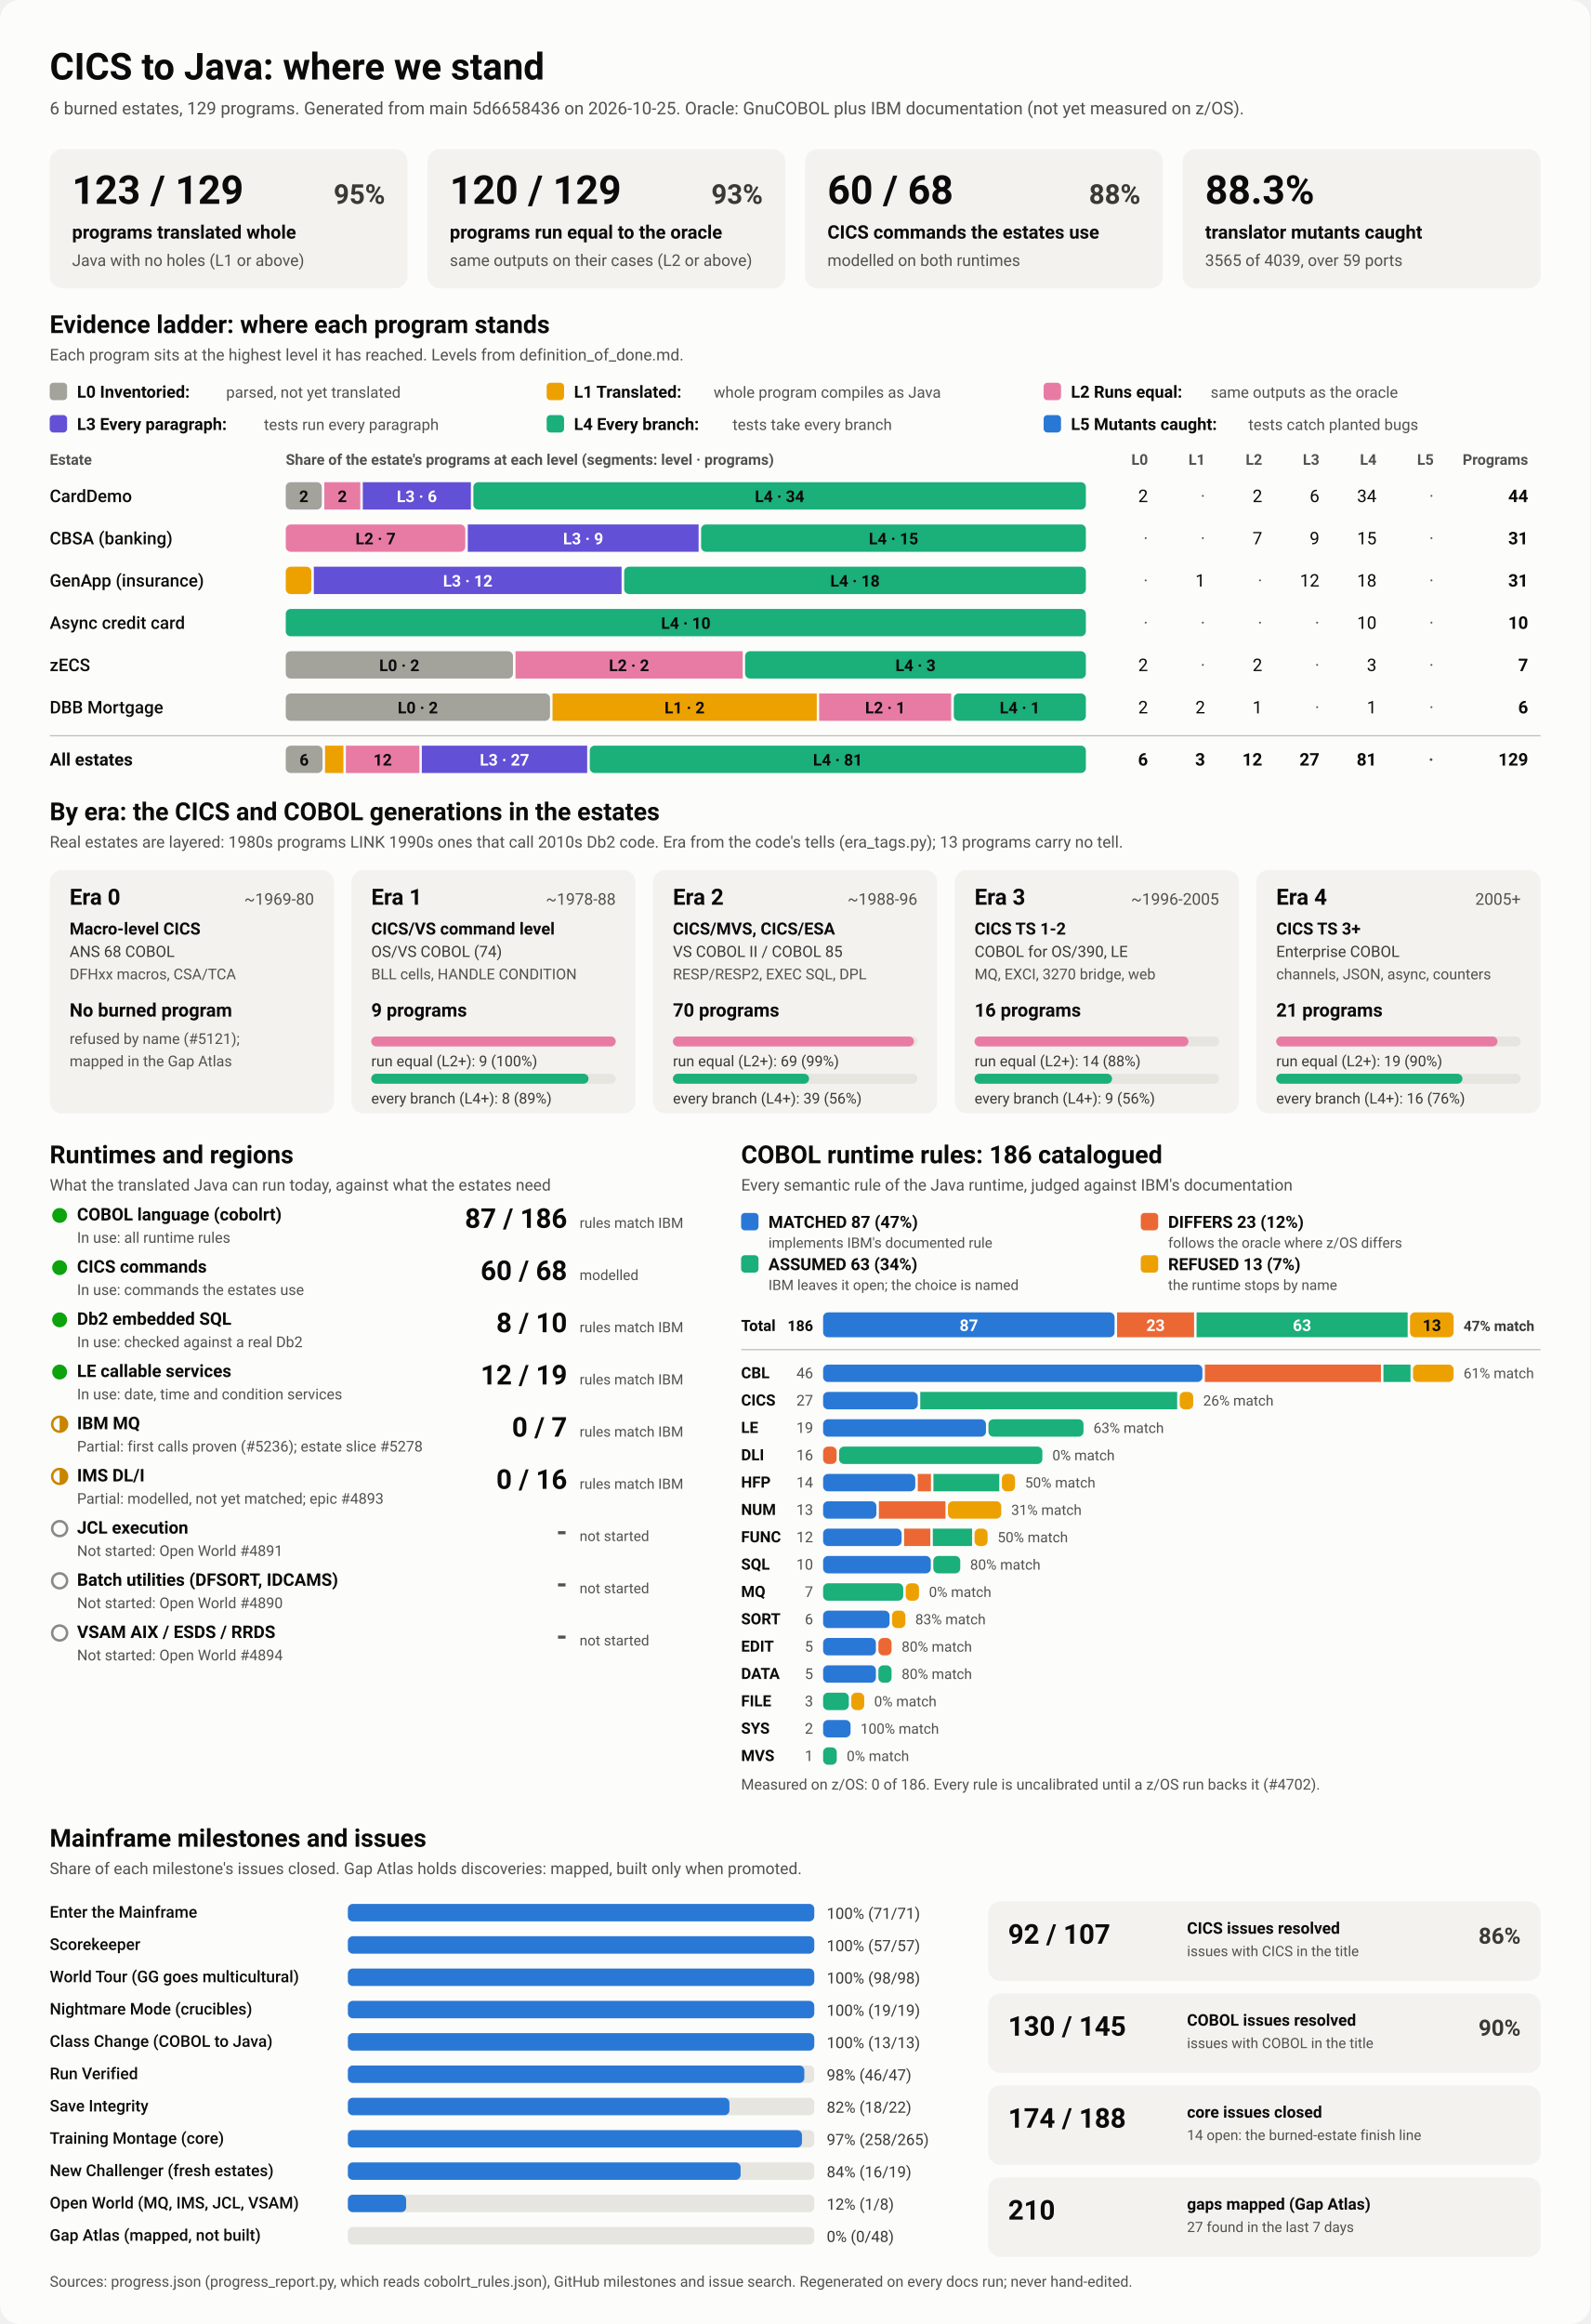
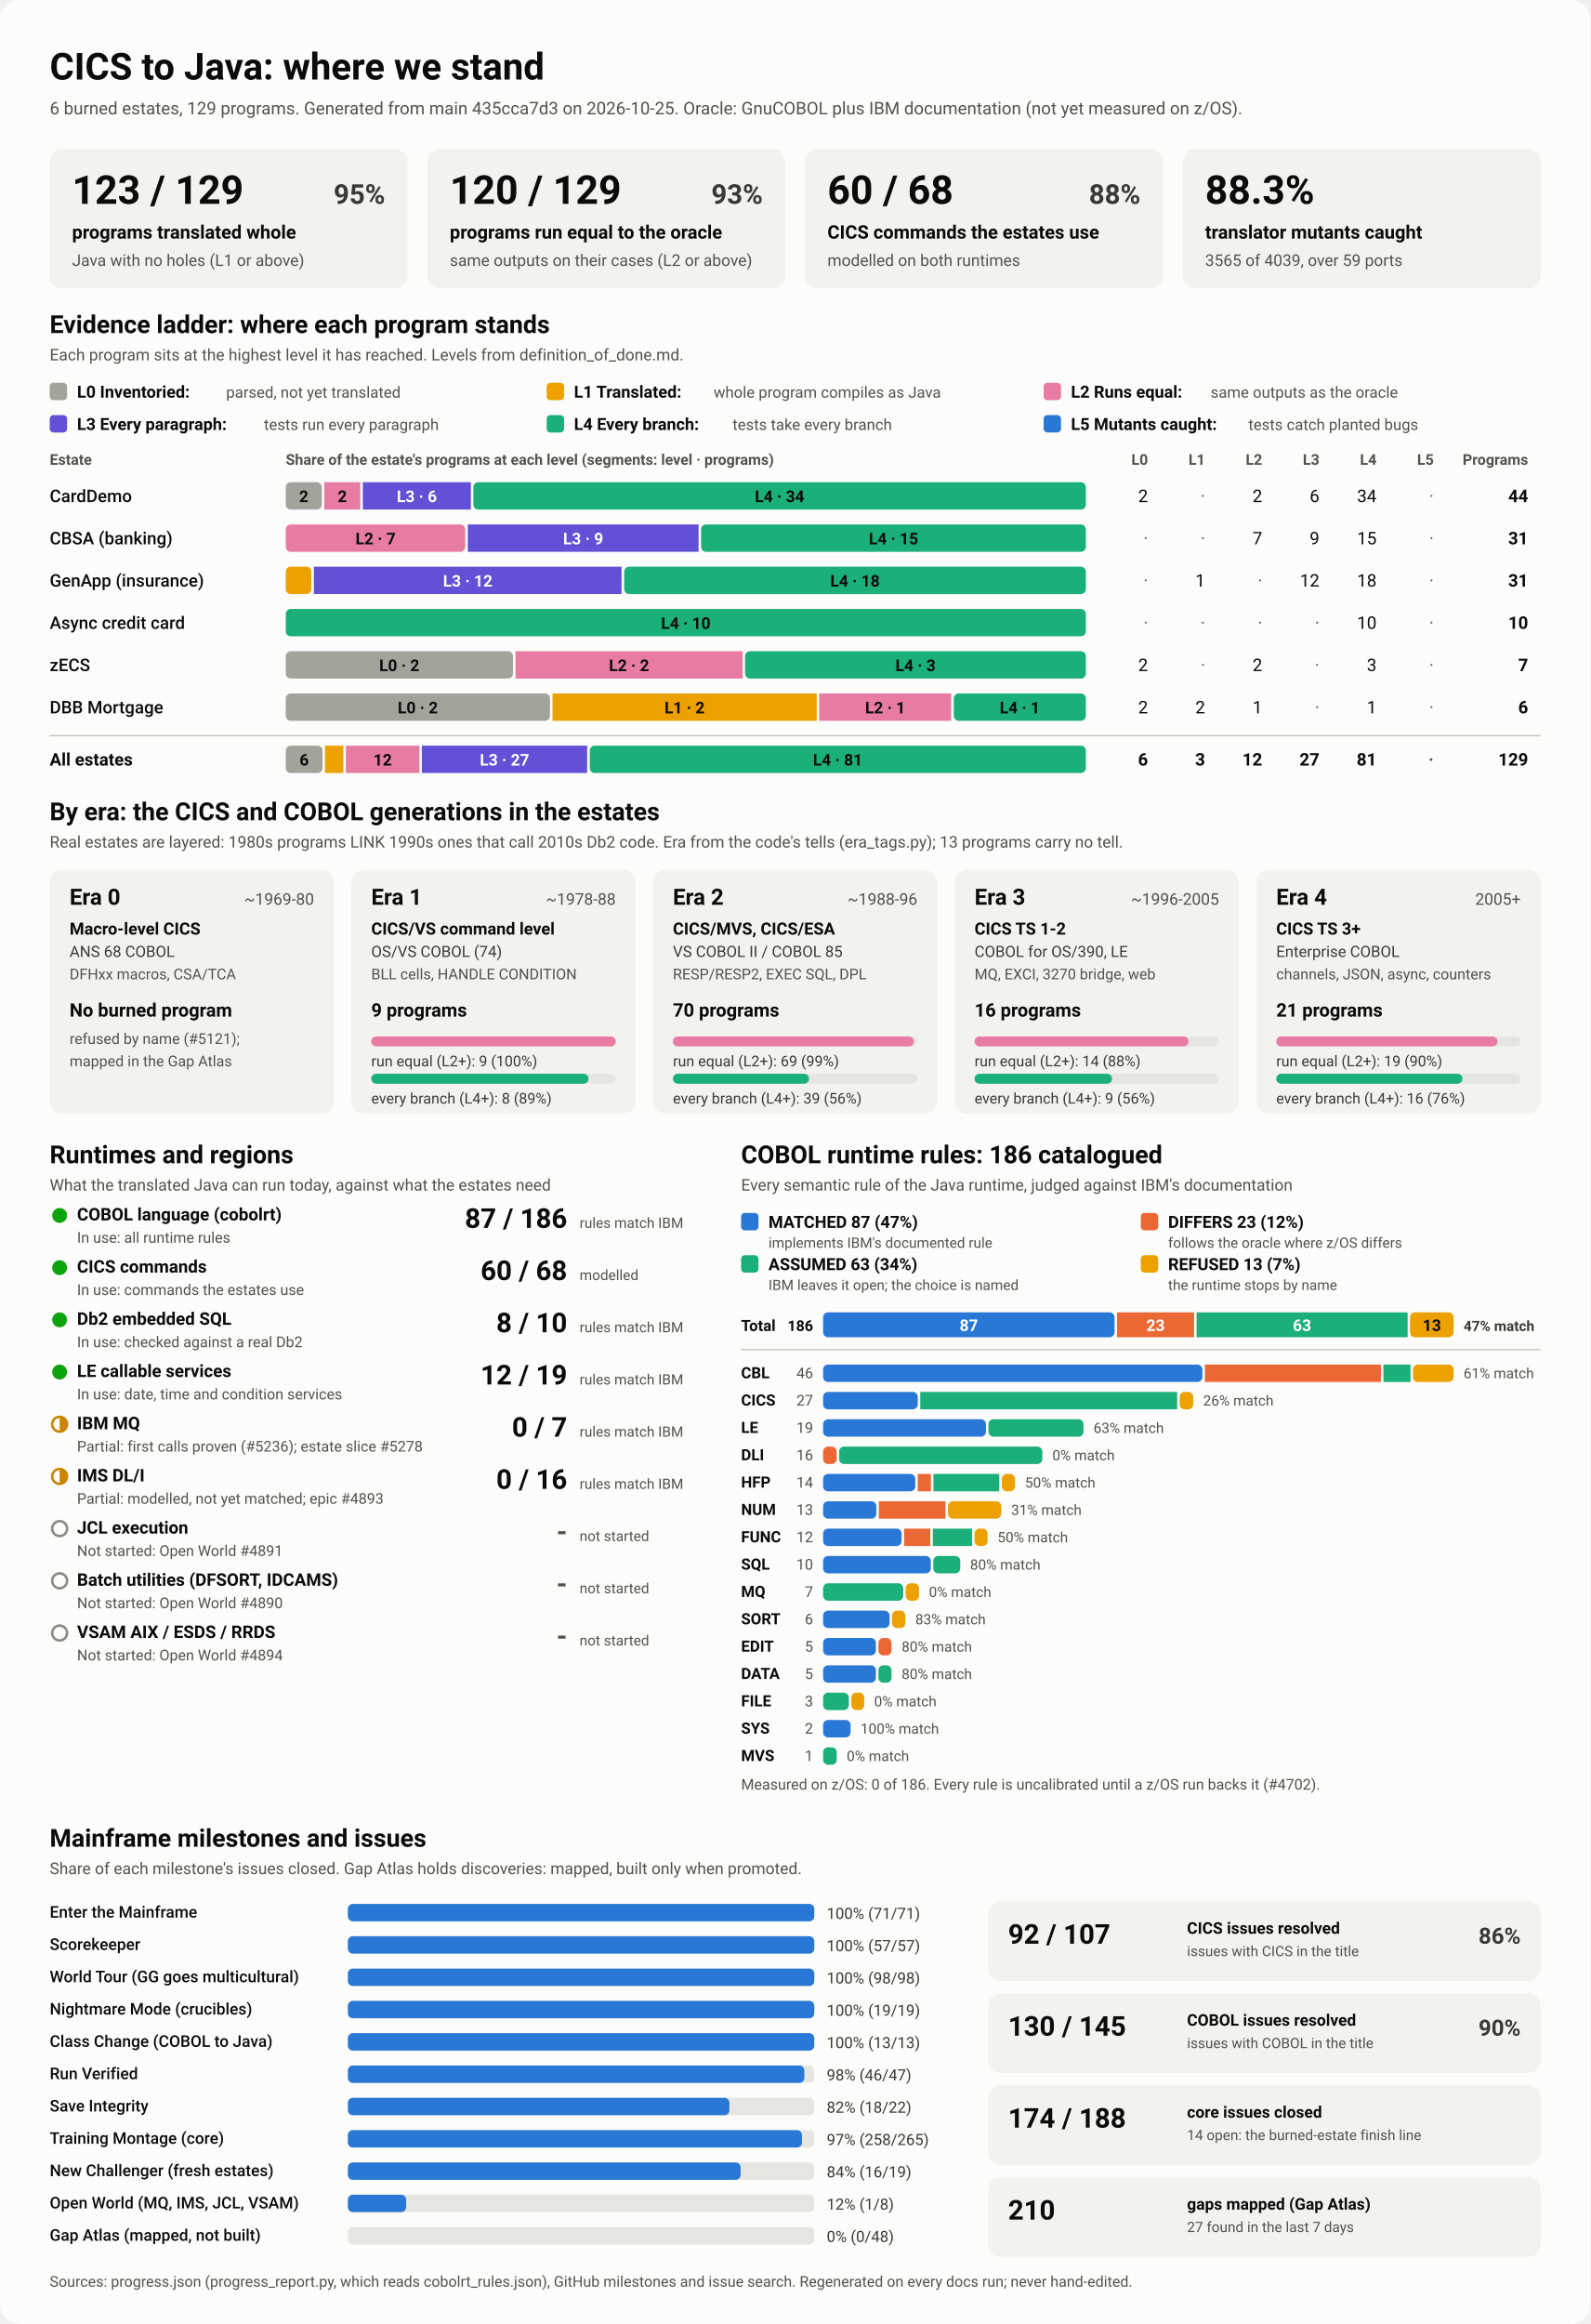
<svg xmlns="http://www.w3.org/2000/svg" viewBox="0 0 1280 1870" width="1280" height="1870" role="img" aria-labelledby="ttl">
  <style>
    svg { font-family: system-ui, -apple-system, 'Segoe UI', Roboto, Helvetica, Arial, sans-serif; }
    .bg { fill: #fcfcfb; }
    .card { fill: #f3f2ef; }
    .track { fill: #e6e5e0; }
    .rule { stroke: #c3c2b7; stroke-width: 1; }
    .t1 { fill: #0b0b0b; } .t2 { fill: #3a3936; } .t3 { fill: #52514e; }
    .on-dark { fill: #ffffff; } .on-light { fill: #0b0b0b; }
    .lv0 { fill: #a3a29b; } .lv1 { fill: #eda100; } .lv2 { fill: #e87ba4; } .lv3 { fill: #6250d6; } .lv4 { fill: #1baf7a; } .lv5 { fill: #2a78d6; } 
    .s0 { fill: #2a78d6; } .s1 { fill: #eb6834; } .s2 { fill: #1baf7a; } .s3 { fill: #eda100; } 
    .prog { fill: #2a78d6; }
    .st-good { fill: #0ca30c; } .st-warn { fill: none; stroke: #c98500; stroke-width: 2; }
    .st-warn-fill { fill: #c98500; } .st-none { fill: none; stroke: #8a8984; stroke-width: 2; }
    @media (prefers-color-scheme: dark) {
      .bg { fill: #1a1a19; } .card { fill: #242422; } .track { fill: #383835; } .rule { stroke: #52514e; }
      .t1 { fill: #f0efec; } .t2 { fill: #dddcd6; } .t3 { fill: #c3c2b7; }
      .on-light { fill: #0b0b0b; } .prog { fill: #3987e5; }
      .lv0 { fill: #6b6a64; } .lv1 { fill: #c98500; } .lv2 { fill: #d55181; } .lv3 { fill: #9085e9; } .lv4 { fill: #199e70; } .lv5 { fill: #3987e5; } 
      .s0 { fill: #3987e5; } .s1 { fill: #d95926; } .s2 { fill: #199e70; } .s3 { fill: #c98500; } 
    }
  </style>
  <rect class="bg" width="1280" height="1870" rx="16" />
  <text x="40.0" y="64.0" class="t1" font-size="30" font-weight="700" text-anchor="start">CICS to Java: where we stand</text>
-   <text x="40.0" y="92.0" class="t3" font-size="14" font-weight="400" text-anchor="start">6 burned estates, 129 programs. Generated from main 5d6658436 on 2026-10-25. Oracle: GnuCOBOL plus IBM documentation (not yet measured on z/OS).</text>
+   <text x="40.0" y="92.0" class="t3" font-size="14" font-weight="400" text-anchor="start">6 burned estates, 129 programs. Generated from main 435cca7d3 on 2026-10-25. Oracle: GnuCOBOL plus IBM documentation (not yet measured on z/OS).</text>
  <rect x="40.0" y="120.0" width="288.0" height="112.0" rx="10" class="card" />
  <text x="58.0" y="164.0" class="t1" font-size="32" font-weight="700" text-anchor="start">123 / 129</text>
  <text x="310.0" y="164.0" class="t2" font-size="22" font-weight="600" text-anchor="end">95%</text>
  <text x="58.0" y="192.0" class="t1" font-size="15" font-weight="600" text-anchor="start">programs translated whole</text>
  <text x="58.0" y="214.0" class="t3" font-size="13" font-weight="400" text-anchor="start">Java with no holes (L1 or above)</text>
  <rect x="344.0" y="120.0" width="288.0" height="112.0" rx="10" class="card" />
  <text x="362.0" y="164.0" class="t1" font-size="32" font-weight="700" text-anchor="start">120 / 129</text>
  <text x="614.0" y="164.0" class="t2" font-size="22" font-weight="600" text-anchor="end">93%</text>
  <text x="362.0" y="192.0" class="t1" font-size="15" font-weight="600" text-anchor="start">programs run equal to the oracle</text>
  <text x="362.0" y="214.0" class="t3" font-size="13" font-weight="400" text-anchor="start">same outputs on their cases (L2 or above)</text>
  <rect x="648.0" y="120.0" width="288.0" height="112.0" rx="10" class="card" />
  <text x="666.0" y="164.0" class="t1" font-size="32" font-weight="700" text-anchor="start">60 / 68</text>
  <text x="918.0" y="164.0" class="t2" font-size="22" font-weight="600" text-anchor="end">88%</text>
  <text x="666.0" y="192.0" class="t1" font-size="15" font-weight="600" text-anchor="start">CICS commands the estates use</text>
  <text x="666.0" y="214.0" class="t3" font-size="13" font-weight="400" text-anchor="start">modelled on both runtimes</text>
  <rect x="952.0" y="120.0" width="288.0" height="112.0" rx="10" class="card" />
  <text x="970.0" y="164.0" class="t1" font-size="32" font-weight="700" text-anchor="start">88.3%</text>
  <text x="970.0" y="192.0" class="t1" font-size="15" font-weight="600" text-anchor="start">translator mutants caught</text>
  <text x="970.0" y="214.0" class="t3" font-size="13" font-weight="400" text-anchor="start">3565 of 4039, over 59 ports</text>
  <text x="40.0" y="268.0" class="t1" font-size="20" font-weight="700" text-anchor="start">Evidence ladder: where each program stands</text>
  <text x="40.0" y="290.0" class="t3" font-size="13" font-weight="400" text-anchor="start">Each program sits at the highest level it has reached. Levels from definition_of_done.md.</text>
  <rect x="40.0" y="308.0" width="14.0" height="14.0" rx="3" class="lv0" />
  <text x="62.0" y="320.0" class="t1" font-size="13.5" font-weight="600" text-anchor="start">L0 Inventoried:</text>
  <text x="182.0" y="320.0" class="t3" font-size="12.5" font-weight="400" text-anchor="start">parsed, not yet translated</text>
  <rect x="440.0" y="308.0" width="14.0" height="14.0" rx="3" class="lv1" />
  <text x="462.0" y="320.0" class="t1" font-size="13.5" font-weight="600" text-anchor="start">L1 Translated:</text>
  <text x="574.4" y="320.0" class="t3" font-size="12.5" font-weight="400" text-anchor="start">whole program compiles as Java</text>
  <rect x="840.0" y="308.0" width="14.0" height="14.0" rx="3" class="lv2" />
  <text x="862.0" y="320.0" class="t1" font-size="13.5" font-weight="600" text-anchor="start">L2 Runs equal:</text>
  <text x="974.4" y="320.0" class="t3" font-size="12.5" font-weight="400" text-anchor="start">same outputs as the oracle</text>
  <rect x="40.0" y="334.0" width="14.0" height="14.0" rx="3" class="lv3" />
  <text x="62.0" y="346.0" class="t1" font-size="13.5" font-weight="600" text-anchor="start">L3 Every paragraph:</text>
  <text x="212.4" y="346.0" class="t3" font-size="12.5" font-weight="400" text-anchor="start">tests run every paragraph</text>
  <rect x="440.0" y="334.0" width="14.0" height="14.0" rx="3" class="lv4" />
  <text x="462.0" y="346.0" class="t1" font-size="13.5" font-weight="600" text-anchor="start">L4 Every branch:</text>
  <text x="589.6" y="346.0" class="t3" font-size="12.5" font-weight="400" text-anchor="start">tests take every branch</text>
  <rect x="840.0" y="334.0" width="14.0" height="14.0" rx="3" class="lv5" />
  <text x="862.0" y="346.0" class="t1" font-size="13.5" font-weight="600" text-anchor="start">L5 Mutants caught:</text>
  <text x="1004.8" y="346.0" class="t3" font-size="12.5" font-weight="400" text-anchor="start">tests catch planted bugs</text>
  <text x="40.0" y="374.0" class="t3" font-size="12" font-weight="600" text-anchor="start">Estate</text>
  <text x="230.0" y="374.0" class="t3" font-size="12" font-weight="600" text-anchor="start">Share of the estate's programs at each level (segments: level · programs)</text>
  <text x="924.0" y="374.0" class="t3" font-size="12" font-weight="600" text-anchor="end">L0</text>
  <text x="970.0" y="374.0" class="t3" font-size="12" font-weight="600" text-anchor="end">L1</text>
  <text x="1016.0" y="374.0" class="t3" font-size="12" font-weight="600" text-anchor="end">L2</text>
  <text x="1062.0" y="374.0" class="t3" font-size="12" font-weight="600" text-anchor="end">L3</text>
  <text x="1108.0" y="374.0" class="t3" font-size="12" font-weight="600" text-anchor="end">L4</text>
  <text x="1154.0" y="374.0" class="t3" font-size="12" font-weight="600" text-anchor="end">L5</text>
  <text x="1230.0" y="374.0" class="t3" font-size="12" font-weight="600" text-anchor="end">Programs</text>
  <text x="40.0" y="404.0" class="t1" font-size="14" font-weight="500" text-anchor="start">CardDemo</text>
  <rect x="230.0" y="388.0" width="29.0" height="22.0" rx="4" class="lv0" />
  <text x="244.5" y="404.0" class="on-light" font-size="13" font-weight="600" text-anchor="middle">2</text>
  <rect x="261.0" y="388.0" width="29.0" height="22.0" rx="0" class="lv2" />
  <text x="275.5" y="404.0" class="on-light" font-size="13" font-weight="600" text-anchor="middle">2</text>
  <rect x="292.0" y="388.0" width="87.0" height="22.0" rx="0" class="lv3" />
  <text x="335.5" y="404.0" class="on-dark" font-size="13" font-weight="600" text-anchor="middle">L3 · 6</text>
  <rect x="381.0" y="388.0" width="493.0" height="22.0" rx="4" class="lv4" />
  <text x="627.5" y="404.0" class="on-light" font-size="13" font-weight="600" text-anchor="middle">L4 · 34</text>
  <text x="924.0" y="404.0" class="t1" font-size="14" font-weight="400" text-anchor="end">2</text>
  <text x="970.0" y="404.0" class="t3" font-size="14" font-weight="400" text-anchor="end">·</text>
  <text x="1016.0" y="404.0" class="t1" font-size="14" font-weight="400" text-anchor="end">2</text>
  <text x="1062.0" y="404.0" class="t1" font-size="14" font-weight="400" text-anchor="end">6</text>
  <text x="1108.0" y="404.0" class="t1" font-size="14" font-weight="400" text-anchor="end">34</text>
  <text x="1154.0" y="404.0" class="t3" font-size="14" font-weight="400" text-anchor="end">·</text>
  <text x="1230.0" y="404.0" class="t1" font-size="14" font-weight="700" text-anchor="end">44</text>
  <text x="40.0" y="438.0" class="t1" font-size="14" font-weight="500" text-anchor="start">CBSA (banking)</text>
  <rect x="230.0" y="422.0" width="144.5" height="22.0" rx="4" class="lv2" />
  <text x="302.3" y="438.0" class="on-light" font-size="13" font-weight="600" text-anchor="middle">L2 · 7</text>
  <rect x="376.5" y="422.0" width="185.8" height="22.0" rx="0" class="lv3" />
  <text x="469.4" y="438.0" class="on-dark" font-size="13" font-weight="600" text-anchor="middle">L3 · 9</text>
  <rect x="564.3" y="422.0" width="309.7" height="22.0" rx="4" class="lv4" />
  <text x="719.2" y="438.0" class="on-light" font-size="13" font-weight="600" text-anchor="middle">L4 · 15</text>
  <text x="924.0" y="438.0" class="t3" font-size="14" font-weight="400" text-anchor="end">·</text>
  <text x="970.0" y="438.0" class="t3" font-size="14" font-weight="400" text-anchor="end">·</text>
  <text x="1016.0" y="438.0" class="t1" font-size="14" font-weight="400" text-anchor="end">7</text>
  <text x="1062.0" y="438.0" class="t1" font-size="14" font-weight="400" text-anchor="end">9</text>
  <text x="1108.0" y="438.0" class="t1" font-size="14" font-weight="400" text-anchor="end">15</text>
  <text x="1154.0" y="438.0" class="t3" font-size="14" font-weight="400" text-anchor="end">·</text>
  <text x="1230.0" y="438.0" class="t1" font-size="14" font-weight="700" text-anchor="end">31</text>
  <text x="40.0" y="472.0" class="t1" font-size="14" font-weight="500" text-anchor="start">GenApp (insurance)</text>
  <rect x="230.0" y="456.0" width="20.6" height="22.0" rx="4" class="lv1" />
  <rect x="252.6" y="456.0" width="247.7" height="22.0" rx="0" class="lv3" />
  <text x="376.5" y="472.0" class="on-dark" font-size="13" font-weight="600" text-anchor="middle">L3 · 12</text>
  <rect x="502.4" y="456.0" width="371.6" height="22.0" rx="4" class="lv4" />
  <text x="688.2" y="472.0" class="on-light" font-size="13" font-weight="600" text-anchor="middle">L4 · 18</text>
  <text x="924.0" y="472.0" class="t3" font-size="14" font-weight="400" text-anchor="end">·</text>
  <text x="970.0" y="472.0" class="t1" font-size="14" font-weight="400" text-anchor="end">1</text>
  <text x="1016.0" y="472.0" class="t3" font-size="14" font-weight="400" text-anchor="end">·</text>
  <text x="1062.0" y="472.0" class="t1" font-size="14" font-weight="400" text-anchor="end">12</text>
  <text x="1108.0" y="472.0" class="t1" font-size="14" font-weight="400" text-anchor="end">18</text>
  <text x="1154.0" y="472.0" class="t3" font-size="14" font-weight="400" text-anchor="end">·</text>
  <text x="1230.0" y="472.0" class="t1" font-size="14" font-weight="700" text-anchor="end">31</text>
  <text x="40.0" y="506.0" class="t1" font-size="14" font-weight="500" text-anchor="start">Async credit card</text>
  <rect x="230.0" y="490.0" width="644.0" height="22.0" rx="4" class="lv4" />
  <text x="552.0" y="506.0" class="on-light" font-size="13" font-weight="600" text-anchor="middle">L4 · 10</text>
  <text x="924.0" y="506.0" class="t3" font-size="14" font-weight="400" text-anchor="end">·</text>
  <text x="970.0" y="506.0" class="t3" font-size="14" font-weight="400" text-anchor="end">·</text>
  <text x="1016.0" y="506.0" class="t3" font-size="14" font-weight="400" text-anchor="end">·</text>
  <text x="1062.0" y="506.0" class="t3" font-size="14" font-weight="400" text-anchor="end">·</text>
  <text x="1108.0" y="506.0" class="t1" font-size="14" font-weight="400" text-anchor="end">10</text>
  <text x="1154.0" y="506.0" class="t3" font-size="14" font-weight="400" text-anchor="end">·</text>
  <text x="1230.0" y="506.0" class="t1" font-size="14" font-weight="700" text-anchor="end">10</text>
  <text x="40.0" y="540.0" class="t1" font-size="14" font-weight="500" text-anchor="start">zECS</text>
  <rect x="230.0" y="524.0" width="182.9" height="22.0" rx="4" class="lv0" />
  <text x="321.4" y="540.0" class="on-light" font-size="13" font-weight="600" text-anchor="middle">L0 · 2</text>
  <rect x="414.9" y="524.0" width="182.9" height="22.0" rx="0" class="lv2" />
  <text x="506.3" y="540.0" class="on-light" font-size="13" font-weight="600" text-anchor="middle">L2 · 2</text>
  <rect x="599.7" y="524.0" width="274.3" height="22.0" rx="4" class="lv4" />
  <text x="736.9" y="540.0" class="on-light" font-size="13" font-weight="600" text-anchor="middle">L4 · 3</text>
  <text x="924.0" y="540.0" class="t1" font-size="14" font-weight="400" text-anchor="end">2</text>
  <text x="970.0" y="540.0" class="t3" font-size="14" font-weight="400" text-anchor="end">·</text>
  <text x="1016.0" y="540.0" class="t1" font-size="14" font-weight="400" text-anchor="end">2</text>
  <text x="1062.0" y="540.0" class="t3" font-size="14" font-weight="400" text-anchor="end">·</text>
  <text x="1108.0" y="540.0" class="t1" font-size="14" font-weight="400" text-anchor="end">3</text>
  <text x="1154.0" y="540.0" class="t3" font-size="14" font-weight="400" text-anchor="end">·</text>
  <text x="1230.0" y="540.0" class="t1" font-size="14" font-weight="700" text-anchor="end">7</text>
  <text x="40.0" y="574.0" class="t1" font-size="14" font-weight="500" text-anchor="start">DBB Mortgage</text>
  <rect x="230.0" y="558.0" width="212.7" height="22.0" rx="4" class="lv0" />
  <text x="336.3" y="574.0" class="on-light" font-size="13" font-weight="600" text-anchor="middle">L0 · 2</text>
  <rect x="444.7" y="558.0" width="212.7" height="22.0" rx="0" class="lv1" />
  <text x="551.0" y="574.0" class="on-light" font-size="13" font-weight="600" text-anchor="middle">L1 · 2</text>
  <rect x="659.3" y="558.0" width="106.3" height="22.0" rx="0" class="lv2" />
  <text x="712.5" y="574.0" class="on-light" font-size="13" font-weight="600" text-anchor="middle">L2 · 1</text>
  <rect x="767.7" y="558.0" width="106.3" height="22.0" rx="4" class="lv4" />
  <text x="820.8" y="574.0" class="on-light" font-size="13" font-weight="600" text-anchor="middle">L4 · 1</text>
  <text x="924.0" y="574.0" class="t1" font-size="14" font-weight="400" text-anchor="end">2</text>
  <text x="970.0" y="574.0" class="t1" font-size="14" font-weight="400" text-anchor="end">2</text>
  <text x="1016.0" y="574.0" class="t1" font-size="14" font-weight="400" text-anchor="end">1</text>
  <text x="1062.0" y="574.0" class="t3" font-size="14" font-weight="400" text-anchor="end">·</text>
  <text x="1108.0" y="574.0" class="t1" font-size="14" font-weight="400" text-anchor="end">1</text>
  <text x="1154.0" y="574.0" class="t3" font-size="14" font-weight="400" text-anchor="end">·</text>
  <text x="1230.0" y="574.0" class="t1" font-size="14" font-weight="700" text-anchor="end">6</text>
  <line x1="40" x2="1240" y1="592" y2="592" class="rule" />
  <text x="40.0" y="616.0" class="t1" font-size="14" font-weight="700" text-anchor="start">All estates</text>
  <rect x="230.0" y="600.0" width="29.6" height="22.0" rx="4" class="lv0" />
  <text x="244.8" y="616.0" class="on-light" font-size="13" font-weight="600" text-anchor="middle">6</text>
  <rect x="261.6" y="600.0" width="14.8" height="22.0" rx="0" class="lv1" />
  <rect x="278.4" y="600.0" width="59.2" height="22.0" rx="0" class="lv2" />
  <text x="308.0" y="616.0" class="on-light" font-size="13" font-weight="600" text-anchor="middle">12</text>
  <rect x="339.5" y="600.0" width="133.1" height="22.0" rx="0" class="lv3" />
  <text x="406.1" y="616.0" class="on-dark" font-size="13" font-weight="600" text-anchor="middle">L3 · 27</text>
  <rect x="474.7" y="600.0" width="399.3" height="22.0" rx="4" class="lv4" />
  <text x="674.3" y="616.0" class="on-light" font-size="13" font-weight="600" text-anchor="middle">L4 · 81</text>
  <text x="924.0" y="616.0" class="t1" font-size="14" font-weight="700" text-anchor="end">6</text>
  <text x="970.0" y="616.0" class="t1" font-size="14" font-weight="700" text-anchor="end">3</text>
  <text x="1016.0" y="616.0" class="t1" font-size="14" font-weight="700" text-anchor="end">12</text>
  <text x="1062.0" y="616.0" class="t1" font-size="14" font-weight="700" text-anchor="end">27</text>
  <text x="1108.0" y="616.0" class="t1" font-size="14" font-weight="700" text-anchor="end">81</text>
  <text x="1154.0" y="616.0" class="t3" font-size="14" font-weight="700" text-anchor="end">·</text>
  <text x="1230.0" y="616.0" class="t1" font-size="14" font-weight="700" text-anchor="end">129</text>
  <text x="40.0" y="660.0" class="t1" font-size="20" font-weight="700" text-anchor="start">By era: the CICS and COBOL generations in the estates</text>
  <text x="40.0" y="682.0" class="t3" font-size="13" font-weight="400" text-anchor="start">Real estates are layered: 1980s programs LINK 1990s ones that call 2010s Db2 code. Era from the code's tells (era_tags.py); 13 programs carry no tell.</text>
  <rect x="40.0" y="700.0" width="228.8" height="196.0" rx="10" class="card" />
  <text x="56.0" y="728.0" class="t1" font-size="18" font-weight="700" text-anchor="start">Era 0</text>
  <text x="252.8" y="728.0" class="t3" font-size="13" font-weight="400" text-anchor="end">~1969-80</text>
  <text x="56.0" y="752.0" class="t1" font-size="13.5" font-weight="600" text-anchor="start">Macro-level CICS</text>
  <text x="56.0" y="770.0" class="t2" font-size="12.5" font-weight="400" text-anchor="start">ANS 68 COBOL</text>
  <text x="56.0" y="788.0" class="t3" font-size="12" font-weight="400" text-anchor="start">DFHxx macros, CSA/TCA</text>
  <text x="56.0" y="818.0" class="t1" font-size="15" font-weight="700" text-anchor="start">No burned program</text>
  <text x="56.0" y="840.0" class="t3" font-size="12" font-weight="400" text-anchor="start">refused by name (#5121);</text>
  <text x="56.0" y="858.0" class="t3" font-size="12" font-weight="400" text-anchor="start">mapped in the Gap Atlas</text>
  <rect x="282.8" y="700.0" width="228.8" height="196.0" rx="10" class="card" />
  <text x="298.8" y="728.0" class="t1" font-size="18" font-weight="700" text-anchor="start">Era 1</text>
  <text x="495.6" y="728.0" class="t3" font-size="13" font-weight="400" text-anchor="end">~1978-88</text>
  <text x="298.8" y="752.0" class="t1" font-size="13.5" font-weight="600" text-anchor="start">CICS/VS command level</text>
  <text x="298.8" y="770.0" class="t2" font-size="12.5" font-weight="400" text-anchor="start">OS/VS COBOL (74)</text>
  <text x="298.8" y="788.0" class="t3" font-size="12" font-weight="400" text-anchor="start">BLL cells, HANDLE CONDITION</text>
  <text x="298.8" y="818.0" class="t1" font-size="15" font-weight="700" text-anchor="start">9 programs</text>
  <rect x="298.8" y="834.0" width="196.8" height="8.0" rx="4" class="track" />
  <rect x="298.8" y="834.0" width="196.8" height="8.0" rx="4" class="lv2" />
  <text x="298.8" y="858.0" class="t2" font-size="12" font-weight="400" text-anchor="start">run equal (L2+): 9 (100%)</text>
  <rect x="298.8" y="864.0" width="196.8" height="8.0" rx="4" class="track" />
  <rect x="298.8" y="864.0" width="174.9" height="8.0" rx="4" class="lv4" />
  <text x="298.8" y="888.0" class="t2" font-size="12" font-weight="400" text-anchor="start">every branch (L4+): 8 (89%)</text>
  <rect x="525.6" y="700.0" width="228.8" height="196.0" rx="10" class="card" />
  <text x="541.6" y="728.0" class="t1" font-size="18" font-weight="700" text-anchor="start">Era 2</text>
  <text x="738.4" y="728.0" class="t3" font-size="13" font-weight="400" text-anchor="end">~1988-96</text>
  <text x="541.6" y="752.0" class="t1" font-size="13.5" font-weight="600" text-anchor="start">CICS/MVS, CICS/ESA</text>
  <text x="541.6" y="770.0" class="t2" font-size="12.5" font-weight="400" text-anchor="start">VS COBOL II / COBOL 85</text>
  <text x="541.6" y="788.0" class="t3" font-size="12" font-weight="400" text-anchor="start">RESP/RESP2, EXEC SQL, DPL</text>
  <text x="541.6" y="818.0" class="t1" font-size="15" font-weight="700" text-anchor="start">70 programs</text>
  <rect x="541.6" y="834.0" width="196.8" height="8.0" rx="4" class="track" />
  <rect x="541.6" y="834.0" width="194.0" height="8.0" rx="4" class="lv2" />
  <text x="541.6" y="858.0" class="t2" font-size="12" font-weight="400" text-anchor="start">run equal (L2+): 69 (99%)</text>
  <rect x="541.6" y="864.0" width="196.8" height="8.0" rx="4" class="track" />
  <rect x="541.6" y="864.0" width="109.6" height="8.0" rx="4" class="lv4" />
  <text x="541.6" y="888.0" class="t2" font-size="12" font-weight="400" text-anchor="start">every branch (L4+): 39 (56%)</text>
  <rect x="768.4" y="700.0" width="228.8" height="196.0" rx="10" class="card" />
  <text x="784.4" y="728.0" class="t1" font-size="18" font-weight="700" text-anchor="start">Era 3</text>
  <text x="981.2" y="728.0" class="t3" font-size="13" font-weight="400" text-anchor="end">~1996-2005</text>
  <text x="784.4" y="752.0" class="t1" font-size="13.5" font-weight="600" text-anchor="start">CICS TS 1-2</text>
  <text x="784.4" y="770.0" class="t2" font-size="12.5" font-weight="400" text-anchor="start">COBOL for OS/390, LE</text>
  <text x="784.4" y="788.0" class="t3" font-size="12" font-weight="400" text-anchor="start">MQ, EXCI, 3270 bridge, web</text>
  <text x="784.4" y="818.0" class="t1" font-size="15" font-weight="700" text-anchor="start">16 programs</text>
  <rect x="784.4" y="834.0" width="196.8" height="8.0" rx="4" class="track" />
  <rect x="784.4" y="834.0" width="172.2" height="8.0" rx="4" class="lv2" />
  <text x="784.4" y="858.0" class="t2" font-size="12" font-weight="400" text-anchor="start">run equal (L2+): 14 (88%)</text>
  <rect x="784.4" y="864.0" width="196.8" height="8.0" rx="4" class="track" />
  <rect x="784.4" y="864.0" width="110.7" height="8.0" rx="4" class="lv4" />
  <text x="784.4" y="888.0" class="t2" font-size="12" font-weight="400" text-anchor="start">every branch (L4+): 9 (56%)</text>
  <rect x="1011.2" y="700.0" width="228.8" height="196.0" rx="10" class="card" />
  <text x="1027.2" y="728.0" class="t1" font-size="18" font-weight="700" text-anchor="start">Era 4</text>
  <text x="1224.0" y="728.0" class="t3" font-size="13" font-weight="400" text-anchor="end">2005+</text>
  <text x="1027.2" y="752.0" class="t1" font-size="13.5" font-weight="600" text-anchor="start">CICS TS 3+</text>
  <text x="1027.2" y="770.0" class="t2" font-size="12.5" font-weight="400" text-anchor="start">Enterprise COBOL</text>
  <text x="1027.2" y="788.0" class="t3" font-size="12" font-weight="400" text-anchor="start">channels, JSON, async, counters</text>
  <text x="1027.2" y="818.0" class="t1" font-size="15" font-weight="700" text-anchor="start">21 programs</text>
  <rect x="1027.2" y="834.0" width="196.8" height="8.0" rx="4" class="track" />
  <rect x="1027.2" y="834.0" width="178.1" height="8.0" rx="4" class="lv2" />
  <text x="1027.2" y="858.0" class="t2" font-size="12" font-weight="400" text-anchor="start">run equal (L2+): 19 (90%)</text>
  <rect x="1027.2" y="864.0" width="196.8" height="8.0" rx="4" class="track" />
  <rect x="1027.2" y="864.0" width="149.9" height="8.0" rx="4" class="lv4" />
  <text x="1027.2" y="888.0" class="t2" font-size="12" font-weight="400" text-anchor="start">every branch (L4+): 16 (76%)</text>
  <text x="40.0" y="936.0" class="t1" font-size="20" font-weight="700" text-anchor="start">Runtimes and regions</text>
  <text x="40.0" y="958.0" class="t3" font-size="13" font-weight="400" text-anchor="start">What the translated Java can run today, against what the estates need</text>
  <circle cx="48" cy="978" r="6" class="st-good" />
  <text x="62.0" y="982.0" class="t1" font-size="14" font-weight="600" text-anchor="start">COBOL language (cobolrt)</text>
  <text x="62.0" y="1000.0" class="t3" font-size="12" font-weight="400" text-anchor="start">In use: all runtime rules</text>
  <text x="456.5" y="988.0" class="t1" font-size="22" font-weight="700" text-anchor="end">87 / 186</text>
  <text x="466.5" y="988.0" class="t3" font-size="11.5" font-weight="400" text-anchor="start">rules match IBM</text>
  <circle cx="48" cy="1020" r="6" class="st-good" />
  <text x="62.0" y="1024.0" class="t1" font-size="14" font-weight="600" text-anchor="start">CICS commands</text>
  <text x="62.0" y="1042.0" class="t3" font-size="12" font-weight="400" text-anchor="start">In use: commands the estates use</text>
  <text x="456.5" y="1030.0" class="t1" font-size="22" font-weight="700" text-anchor="end">60 / 68</text>
  <text x="466.5" y="1030.0" class="t3" font-size="11.5" font-weight="400" text-anchor="start">modelled</text>
  <circle cx="48" cy="1062" r="6" class="st-good" />
  <text x="62.0" y="1066.0" class="t1" font-size="14" font-weight="600" text-anchor="start">Db2 embedded SQL</text>
  <text x="62.0" y="1084.0" class="t3" font-size="12" font-weight="400" text-anchor="start">In use: checked against a real Db2</text>
  <text x="456.5" y="1072.0" class="t1" font-size="22" font-weight="700" text-anchor="end">8 / 10</text>
  <text x="466.5" y="1072.0" class="t3" font-size="11.5" font-weight="400" text-anchor="start">rules match IBM</text>
  <circle cx="48" cy="1104" r="6" class="st-good" />
  <text x="62.0" y="1108.0" class="t1" font-size="14" font-weight="600" text-anchor="start">LE callable services</text>
  <text x="62.0" y="1126.0" class="t3" font-size="12" font-weight="400" text-anchor="start">In use: date, time and condition services</text>
  <text x="456.5" y="1114.0" class="t1" font-size="22" font-weight="700" text-anchor="end">12 / 19</text>
  <text x="466.5" y="1114.0" class="t3" font-size="11.5" font-weight="400" text-anchor="start">rules match IBM</text>
  <circle cx="48" cy="1146" r="6" class="st-warn" />
  <path d="M 48 1140 A 6 6 0 0 1 48 1152 Z" class="st-warn-fill" />
  <text x="62.0" y="1150.0" class="t1" font-size="14" font-weight="600" text-anchor="start">IBM MQ</text>
  <text x="62.0" y="1168.0" class="t3" font-size="12" font-weight="400" text-anchor="start">Partial: first calls proven (#5236); estate slice #5278</text>
  <text x="456.5" y="1156.0" class="t1" font-size="22" font-weight="700" text-anchor="end">0 / 7</text>
  <text x="466.5" y="1156.0" class="t3" font-size="11.5" font-weight="400" text-anchor="start">rules match IBM</text>
  <circle cx="48" cy="1188" r="6" class="st-warn" />
  <path d="M 48 1182 A 6 6 0 0 1 48 1194 Z" class="st-warn-fill" />
  <text x="62.0" y="1192.0" class="t1" font-size="14" font-weight="600" text-anchor="start">IMS DL/I</text>
  <text x="62.0" y="1210.0" class="t3" font-size="12" font-weight="400" text-anchor="start">Partial: modelled, not yet matched; epic #4893</text>
  <text x="456.5" y="1198.0" class="t1" font-size="22" font-weight="700" text-anchor="end">0 / 16</text>
  <text x="466.5" y="1198.0" class="t3" font-size="11.5" font-weight="400" text-anchor="start">rules match IBM</text>
  <circle cx="48" cy="1230" r="6" class="st-none" />
  <text x="62.0" y="1234.0" class="t1" font-size="14" font-weight="600" text-anchor="start">JCL execution</text>
  <text x="62.0" y="1252.0" class="t3" font-size="12" font-weight="400" text-anchor="start">Not started: Open World #4891</text>
  <text x="456.5" y="1240.0" class="t3" font-size="22" font-weight="700" text-anchor="end">-</text>
  <text x="466.5" y="1240.0" class="t3" font-size="11.5" font-weight="400" text-anchor="start">not started</text>
  <circle cx="48" cy="1272" r="6" class="st-none" />
  <text x="62.0" y="1276.0" class="t1" font-size="14" font-weight="600" text-anchor="start">Batch utilities (DFSORT, IDCAMS)</text>
  <text x="62.0" y="1294.0" class="t3" font-size="12" font-weight="400" text-anchor="start">Not started: Open World #4890</text>
  <text x="456.5" y="1282.0" class="t3" font-size="22" font-weight="700" text-anchor="end">-</text>
  <text x="466.5" y="1282.0" class="t3" font-size="11.5" font-weight="400" text-anchor="start">not started</text>
  <circle cx="48" cy="1314" r="6" class="st-none" />
  <text x="62.0" y="1318.0" class="t1" font-size="14" font-weight="600" text-anchor="start">VSAM AIX / ESDS / RRDS</text>
  <text x="62.0" y="1336.0" class="t3" font-size="12" font-weight="400" text-anchor="start">Not started: Open World #4894</text>
  <text x="456.5" y="1324.0" class="t3" font-size="22" font-weight="700" text-anchor="end">-</text>
  <text x="466.5" y="1324.0" class="t3" font-size="11.5" font-weight="400" text-anchor="start">not started</text>
  <text x="596.5" y="936.0" class="t1" font-size="20" font-weight="700" text-anchor="start">COBOL runtime rules: 186 catalogued</text>
  <text x="596.5" y="958.0" class="t3" font-size="13" font-weight="400" text-anchor="start">Every semantic rule of the Java runtime, judged against IBM's documentation</text>
  <rect x="596.5" y="976.0" width="14.0" height="14.0" rx="3" class="s0" />
  <text x="618.5" y="988.0" class="t1" font-size="13.5" font-weight="600" text-anchor="start">MATCHED  87 (47%)</text>
  <text x="618.5" y="1004.0" class="t3" font-size="11.5" font-weight="400" text-anchor="start">implements IBM's documented rule</text>
  <rect x="918.2" y="976.0" width="14.0" height="14.0" rx="3" class="s1" />
  <text x="940.2" y="988.0" class="t1" font-size="13.5" font-weight="600" text-anchor="start">DIFFERS  23 (12%)</text>
  <text x="940.2" y="1004.0" class="t3" font-size="11.5" font-weight="400" text-anchor="start">follows the oracle where z/OS differs</text>
  <rect x="596.5" y="1010.0" width="14.0" height="14.0" rx="3" class="s2" />
  <text x="618.5" y="1022.0" class="t1" font-size="13.5" font-weight="600" text-anchor="start">ASSUMED  63 (34%)</text>
  <text x="618.5" y="1038.0" class="t3" font-size="11.5" font-weight="400" text-anchor="start">IBM leaves it open; the choice is named</text>
  <rect x="918.2" y="1010.0" width="14.0" height="14.0" rx="3" class="s3" />
  <text x="940.2" y="1022.0" class="t1" font-size="13.5" font-weight="600" text-anchor="start">REFUSED  13 (7%)</text>
  <text x="940.2" y="1038.0" class="t3" font-size="11.5" font-weight="400" text-anchor="start">the runtime stops by name</text>
  <text x="596.5" y="1071.0" class="t1" font-size="12.5" font-weight="700" text-anchor="start">Total</text>
  <text x="654.5" y="1071.0" class="t1" font-size="12" font-weight="700" text-anchor="end">186</text>
  <rect x="662.5" y="1056.0" width="234.6" height="20.0" rx="4" class="s0" />
  <text x="779.8" y="1071.0" class="on-dark" font-size="13" font-weight="600" text-anchor="middle">87</text>
  <rect x="899.1" y="1056.0" width="62.0" height="20.0" rx="0" class="s1" />
  <text x="930.1" y="1071.0" class="on-dark" font-size="13" font-weight="600" text-anchor="middle">23</text>
  <rect x="963.1" y="1056.0" width="169.9" height="20.0" rx="0" class="s2" />
  <text x="1048.0" y="1071.0" class="on-dark" font-size="13" font-weight="600" text-anchor="middle">63</text>
  <rect x="1134.9" y="1056.0" width="35.1" height="20.0" rx="4" class="s3" />
  <text x="1152.5" y="1071.0" class="on-light" font-size="13" font-weight="600" text-anchor="middle">13</text>
  <text x="1178.0" y="1071.0" class="t2" font-size="11.5" font-weight="600" text-anchor="start">47% match</text>
  <line x1="596.5" x2="1240.0" y1="1086" y2="1086" class="rule" />
  <text x="596.5" y="1109.0" class="t1" font-size="12.5" font-weight="600" text-anchor="start">CBL</text>
  <text x="654.5" y="1109.0" class="t3" font-size="12" font-weight="400" text-anchor="end">46</text>
  <rect x="662.5" y="1098.0" width="305.3" height="14.0" rx="4" class="s0" />
  <rect x="969.8" y="1098.0" width="141.7" height="14.0" rx="0" class="s1" />
  <rect x="1113.5" y="1098.0" width="21.8" height="14.0" rx="0" class="s2" />
  <rect x="1137.3" y="1098.0" width="32.7" height="14.0" rx="4" class="s3" />
  <text x="1178.0" y="1109.0" class="t3" font-size="11.5" font-weight="400" text-anchor="start">61% match</text>
  <text x="596.5" y="1131.0" class="t1" font-size="12.5" font-weight="600" text-anchor="start">CICS</text>
  <text x="654.5" y="1131.0" class="t3" font-size="12" font-weight="400" text-anchor="end">27</text>
  <rect x="662.5" y="1120.0" width="76.2" height="14.0" rx="4" class="s0" />
  <rect x="740.7" y="1120.0" width="206.8" height="14.0" rx="0" class="s2" />
  <rect x="949.5" y="1120.0" width="10.9" height="14.0" rx="4" class="s3" />
  <text x="968.4" y="1131.0" class="t3" font-size="11.5" font-weight="400" text-anchor="start">26% match</text>
  <text x="596.5" y="1153.0" class="t1" font-size="12.5" font-weight="600" text-anchor="start">LE</text>
  <text x="654.5" y="1153.0" class="t3" font-size="12" font-weight="400" text-anchor="end">19</text>
  <rect x="662.5" y="1142.0" width="131.1" height="14.0" rx="4" class="s0" />
  <rect x="795.6" y="1142.0" width="76.5" height="14.0" rx="4" class="s2" />
  <text x="880.1" y="1153.0" class="t3" font-size="11.5" font-weight="400" text-anchor="start">63% match</text>
  <text x="596.5" y="1175.0" class="t1" font-size="12.5" font-weight="600" text-anchor="start">DLI</text>
  <text x="654.5" y="1175.0" class="t3" font-size="12" font-weight="400" text-anchor="end">16</text>
  <rect x="662.5" y="1164.0" width="10.9" height="14.0" rx="4" class="s1" />
  <rect x="675.4" y="1164.0" width="163.6" height="14.0" rx="4" class="s2" />
  <text x="847.0" y="1175.0" class="t3" font-size="11.5" font-weight="400" text-anchor="start">0% match</text>
  <text x="596.5" y="1197.0" class="t1" font-size="12.5" font-weight="600" text-anchor="start">HFP</text>
  <text x="654.5" y="1197.0" class="t3" font-size="12" font-weight="400" text-anchor="end">14</text>
  <rect x="662.5" y="1186.0" width="74.2" height="14.0" rx="4" class="s0" />
  <rect x="738.7" y="1186.0" width="10.6" height="14.0" rx="0" class="s1" />
  <rect x="751.3" y="1186.0" width="53.0" height="14.0" rx="0" class="s2" />
  <rect x="806.4" y="1186.0" width="10.6" height="14.0" rx="4" class="s3" />
  <text x="825.0" y="1197.0" class="t3" font-size="11.5" font-weight="400" text-anchor="start">50% match</text>
  <text x="596.5" y="1219.0" class="t1" font-size="12.5" font-weight="600" text-anchor="start">NUM</text>
  <text x="654.5" y="1219.0" class="t3" font-size="12" font-weight="400" text-anchor="end">13</text>
  <rect x="662.5" y="1208.0" width="42.9" height="14.0" rx="4" class="s0" />
  <rect x="707.4" y="1208.0" width="53.6" height="14.0" rx="0" class="s1" />
  <rect x="763.0" y="1208.0" width="42.9" height="14.0" rx="4" class="s3" />
  <text x="813.9" y="1219.0" class="t3" font-size="11.5" font-weight="400" text-anchor="start">31% match</text>
  <text x="596.5" y="1241.0" class="t1" font-size="12.5" font-weight="600" text-anchor="start">FUNC</text>
  <text x="654.5" y="1241.0" class="t3" font-size="12" font-weight="400" text-anchor="end">12</text>
  <rect x="662.5" y="1230.0" width="63.2" height="14.0" rx="4" class="s0" />
  <rect x="727.7" y="1230.0" width="21.1" height="14.0" rx="0" class="s1" />
  <rect x="750.8" y="1230.0" width="31.6" height="14.0" rx="0" class="s2" />
  <rect x="784.4" y="1230.0" width="10.5" height="14.0" rx="4" class="s3" />
  <text x="802.9" y="1241.0" class="t3" font-size="11.5" font-weight="400" text-anchor="start">50% match</text>
  <text x="596.5" y="1263.0" class="t1" font-size="12.5" font-weight="600" text-anchor="start">SQL</text>
  <text x="654.5" y="1263.0" class="t3" font-size="12" font-weight="400" text-anchor="end">10</text>
  <rect x="662.5" y="1252.0" width="86.7" height="14.0" rx="4" class="s0" />
  <rect x="751.2" y="1252.0" width="21.7" height="14.0" rx="4" class="s2" />
  <text x="780.8" y="1263.0" class="t3" font-size="11.5" font-weight="400" text-anchor="start">80% match</text>
  <text x="596.5" y="1285.0" class="t1" font-size="12.5" font-weight="600" text-anchor="start">MQ</text>
  <text x="654.5" y="1285.0" class="t3" font-size="12" font-weight="400" text-anchor="end">7</text>
  <rect x="662.5" y="1274.0" width="64.5" height="14.0" rx="4" class="s2" />
  <rect x="729.0" y="1274.0" width="10.7" height="14.0" rx="4" class="s3" />
  <text x="747.7" y="1285.0" class="t3" font-size="11.5" font-weight="400" text-anchor="start">0% match</text>
  <text x="596.5" y="1307.0" class="t1" font-size="12.5" font-weight="600" text-anchor="start">SORT</text>
  <text x="654.5" y="1307.0" class="t3" font-size="12" font-weight="400" text-anchor="end">6</text>
  <rect x="662.5" y="1296.0" width="53.5" height="14.0" rx="4" class="s0" />
  <rect x="718.0" y="1296.0" width="10.7" height="14.0" rx="4" class="s3" />
  <text x="736.7" y="1307.0" class="t3" font-size="11.5" font-weight="400" text-anchor="start">83% match</text>
  <text x="596.5" y="1329.0" class="t1" font-size="12.5" font-weight="600" text-anchor="start">EDIT</text>
  <text x="654.5" y="1329.0" class="t3" font-size="12" font-weight="400" text-anchor="end">5</text>
  <rect x="662.5" y="1318.0" width="42.5" height="14.0" rx="4" class="s0" />
  <rect x="707.0" y="1318.0" width="10.6" height="14.0" rx="4" class="s1" />
  <text x="725.7" y="1329.0" class="t3" font-size="11.5" font-weight="400" text-anchor="start">80% match</text>
  <text x="596.5" y="1351.0" class="t1" font-size="12.5" font-weight="600" text-anchor="start">DATA</text>
  <text x="654.5" y="1351.0" class="t3" font-size="12" font-weight="400" text-anchor="end">5</text>
  <rect x="662.5" y="1340.0" width="42.5" height="14.0" rx="4" class="s0" />
  <rect x="707.0" y="1340.0" width="10.6" height="14.0" rx="4" class="s2" />
  <text x="725.7" y="1351.0" class="t3" font-size="11.5" font-weight="400" text-anchor="start">80% match</text>
  <text x="596.5" y="1373.0" class="t1" font-size="12.5" font-weight="600" text-anchor="start">FILE</text>
  <text x="654.5" y="1373.0" class="t3" font-size="12" font-weight="400" text-anchor="end">3</text>
  <rect x="662.5" y="1362.0" width="20.7" height="14.0" rx="4" class="s2" />
  <rect x="685.2" y="1362.0" width="10.4" height="14.0" rx="4" class="s3" />
  <text x="703.6" y="1373.0" class="t3" font-size="11.5" font-weight="400" text-anchor="start">0% match</text>
  <text x="596.5" y="1395.0" class="t1" font-size="12.5" font-weight="600" text-anchor="start">SYS</text>
  <text x="654.5" y="1395.0" class="t3" font-size="12" font-weight="400" text-anchor="end">2</text>
  <rect x="662.5" y="1384.0" width="22.1" height="14.0" rx="4" class="s0" />
  <text x="692.6" y="1395.0" class="t3" font-size="11.5" font-weight="400" text-anchor="start">100% match</text>
  <text x="596.5" y="1417.0" class="t1" font-size="12.5" font-weight="600" text-anchor="start">MVS</text>
  <text x="654.5" y="1417.0" class="t3" font-size="12" font-weight="400" text-anchor="end">1</text>
  <rect x="662.5" y="1406.0" width="11.0" height="14.0" rx="4" class="s2" />
  <text x="681.5" y="1417.0" class="t3" font-size="11.5" font-weight="400" text-anchor="start">0% match</text>
  <text x="596.5" y="1440.0" class="t3" font-size="12" font-weight="400" text-anchor="start">Measured on z/OS: 0 of 186. Every rule is uncalibrated until a z/OS run backs it (#4702).</text>
  <text x="40.0" y="1486.0" class="t1" font-size="20" font-weight="700" text-anchor="start">Mainframe milestones and issues</text>
  <text x="40.0" y="1508.0" class="t3" font-size="13" font-weight="400" text-anchor="start">Share of each milestone's issues closed. Gap Atlas holds discoveries: mapped, built only when promoted.</text>
  <text x="40.0" y="1543.0" class="t1" font-size="13" font-weight="500" text-anchor="start">Enter the Mainframe</text>
  <rect x="280.0" y="1532.0" width="375.4" height="14.0" rx="4" class="track" />
  <rect x="280.0" y="1532.0" width="375.4" height="14.0" rx="4" class="prog" />
  <text x="665.4" y="1544.0" class="t2" font-size="12.5" font-weight="400" text-anchor="start">100%  (71/71)</text>
  <text x="40.0" y="1569.0" class="t1" font-size="13" font-weight="500" text-anchor="start">Scorekeeper</text>
  <rect x="280.0" y="1558.0" width="375.4" height="14.0" rx="4" class="track" />
  <rect x="280.0" y="1558.0" width="375.4" height="14.0" rx="4" class="prog" />
  <text x="665.4" y="1570.0" class="t2" font-size="12.5" font-weight="400" text-anchor="start">100%  (57/57)</text>
  <text x="40.0" y="1595.0" class="t1" font-size="13" font-weight="500" text-anchor="start">World Tour (GG goes multicultural)</text>
  <rect x="280.0" y="1584.0" width="375.4" height="14.0" rx="4" class="track" />
  <rect x="280.0" y="1584.0" width="375.4" height="14.0" rx="4" class="prog" />
  <text x="665.4" y="1596.0" class="t2" font-size="12.5" font-weight="400" text-anchor="start">100%  (98/98)</text>
  <text x="40.0" y="1621.0" class="t1" font-size="13" font-weight="500" text-anchor="start">Nightmare Mode (crucibles)</text>
  <rect x="280.0" y="1610.0" width="375.4" height="14.0" rx="4" class="track" />
  <rect x="280.0" y="1610.0" width="375.4" height="14.0" rx="4" class="prog" />
  <text x="665.4" y="1622.0" class="t2" font-size="12.5" font-weight="400" text-anchor="start">100%  (19/19)</text>
  <text x="40.0" y="1647.0" class="t1" font-size="13" font-weight="500" text-anchor="start">Class Change (COBOL to Java)</text>
  <rect x="280.0" y="1636.0" width="375.4" height="14.0" rx="4" class="track" />
  <rect x="280.0" y="1636.0" width="375.4" height="14.0" rx="4" class="prog" />
  <text x="665.4" y="1648.0" class="t2" font-size="12.5" font-weight="400" text-anchor="start">100%  (13/13)</text>
  <text x="40.0" y="1673.0" class="t1" font-size="13" font-weight="500" text-anchor="start">Run Verified</text>
  <rect x="280.0" y="1662.0" width="375.4" height="14.0" rx="4" class="track" />
  <rect x="280.0" y="1662.0" width="367.4" height="14.0" rx="4" class="prog" />
  <text x="665.4" y="1674.0" class="t2" font-size="12.5" font-weight="400" text-anchor="start">98%  (46/47)</text>
  <text x="40.0" y="1699.0" class="t1" font-size="13" font-weight="500" text-anchor="start">Save Integrity</text>
  <rect x="280.0" y="1688.0" width="375.4" height="14.0" rx="4" class="track" />
  <rect x="280.0" y="1688.0" width="307.1" height="14.0" rx="4" class="prog" />
  <text x="665.4" y="1700.0" class="t2" font-size="12.5" font-weight="400" text-anchor="start">82%  (18/22)</text>
  <text x="40.0" y="1725.0" class="t1" font-size="13" font-weight="500" text-anchor="start">Training Montage (core)</text>
  <rect x="280.0" y="1714.0" width="375.4" height="14.0" rx="4" class="track" />
  <rect x="280.0" y="1714.0" width="365.5" height="14.0" rx="4" class="prog" />
  <text x="665.4" y="1726.0" class="t2" font-size="12.5" font-weight="400" text-anchor="start">97%  (258/265)</text>
  <text x="40.0" y="1751.0" class="t1" font-size="13" font-weight="500" text-anchor="start">New Challenger (fresh estates)</text>
  <rect x="280.0" y="1740.0" width="375.4" height="14.0" rx="4" class="track" />
  <rect x="280.0" y="1740.0" width="316.1" height="14.0" rx="4" class="prog" />
  <text x="665.4" y="1752.0" class="t2" font-size="12.5" font-weight="400" text-anchor="start">84%  (16/19)</text>
  <text x="40.0" y="1777.0" class="t1" font-size="13" font-weight="500" text-anchor="start">Open World (MQ, IMS, JCL, VSAM)</text>
  <rect x="280.0" y="1766.0" width="375.4" height="14.0" rx="4" class="track" />
  <rect x="280.0" y="1766.0" width="46.9" height="14.0" rx="4" class="prog" />
  <text x="665.4" y="1778.0" class="t2" font-size="12.5" font-weight="400" text-anchor="start">12%  (1/8)</text>
  <text x="40.0" y="1803.0" class="t1" font-size="13" font-weight="500" text-anchor="start">Gap Atlas (mapped, not built)</text>
  <rect x="280.0" y="1792.0" width="375.4" height="14.0" rx="4" class="track" />
  <text x="665.4" y="1804.0" class="t2" font-size="12.5" font-weight="400" text-anchor="start">0%  (0/48)</text>
  <rect x="795.4" y="1530.0" width="444.6" height="64.0" rx="10" class="card" />
  <text x="811.4" y="1564.0" class="t1" font-size="22" font-weight="700" text-anchor="start">92 / 107</text>
  <text x="1224.0" y="1564.0" class="t2" font-size="18" font-weight="600" text-anchor="end">86%</text>
  <text x="955.4" y="1556.0" class="t1" font-size="13" font-weight="600" text-anchor="start">CICS issues resolved</text>
  <text x="955.4" y="1574.0" class="t3" font-size="11.5" font-weight="400" text-anchor="start">issues with CICS in the title</text>
  <rect x="795.4" y="1604.0" width="444.6" height="64.0" rx="10" class="card" />
  <text x="811.4" y="1638.0" class="t1" font-size="22" font-weight="700" text-anchor="start">130 / 145</text>
  <text x="1224.0" y="1638.0" class="t2" font-size="18" font-weight="600" text-anchor="end">90%</text>
  <text x="955.4" y="1630.0" class="t1" font-size="13" font-weight="600" text-anchor="start">COBOL issues resolved</text>
  <text x="955.4" y="1648.0" class="t3" font-size="11.5" font-weight="400" text-anchor="start">issues with COBOL in the title</text>
  <rect x="795.4" y="1678.0" width="444.6" height="64.0" rx="10" class="card" />
  <text x="811.4" y="1712.0" class="t1" font-size="22" font-weight="700" text-anchor="start">174 / 188</text>
  <text x="955.4" y="1704.0" class="t1" font-size="13" font-weight="600" text-anchor="start">core issues closed</text>
  <text x="955.4" y="1722.0" class="t3" font-size="11.5" font-weight="400" text-anchor="start">14 open: the burned-estate finish line</text>
  <rect x="795.4" y="1752.0" width="444.6" height="64.0" rx="10" class="card" />
  <text x="811.4" y="1786.0" class="t1" font-size="22" font-weight="700" text-anchor="start">210</text>
  <text x="955.4" y="1778.0" class="t1" font-size="13" font-weight="600" text-anchor="start">gaps mapped (Gap Atlas)</text>
  <text x="955.4" y="1796.0" class="t3" font-size="11.5" font-weight="400" text-anchor="start">27 found in the last 7 days</text>
  <text x="40.0" y="1840.0" class="t3" font-size="12" font-weight="400" text-anchor="start">Sources: progress.json (progress_report.py, which reads cobolrt_rules.json), GitHub milestones and issue search. Regenerated on every docs run; never hand-edited.</text>
</svg>
